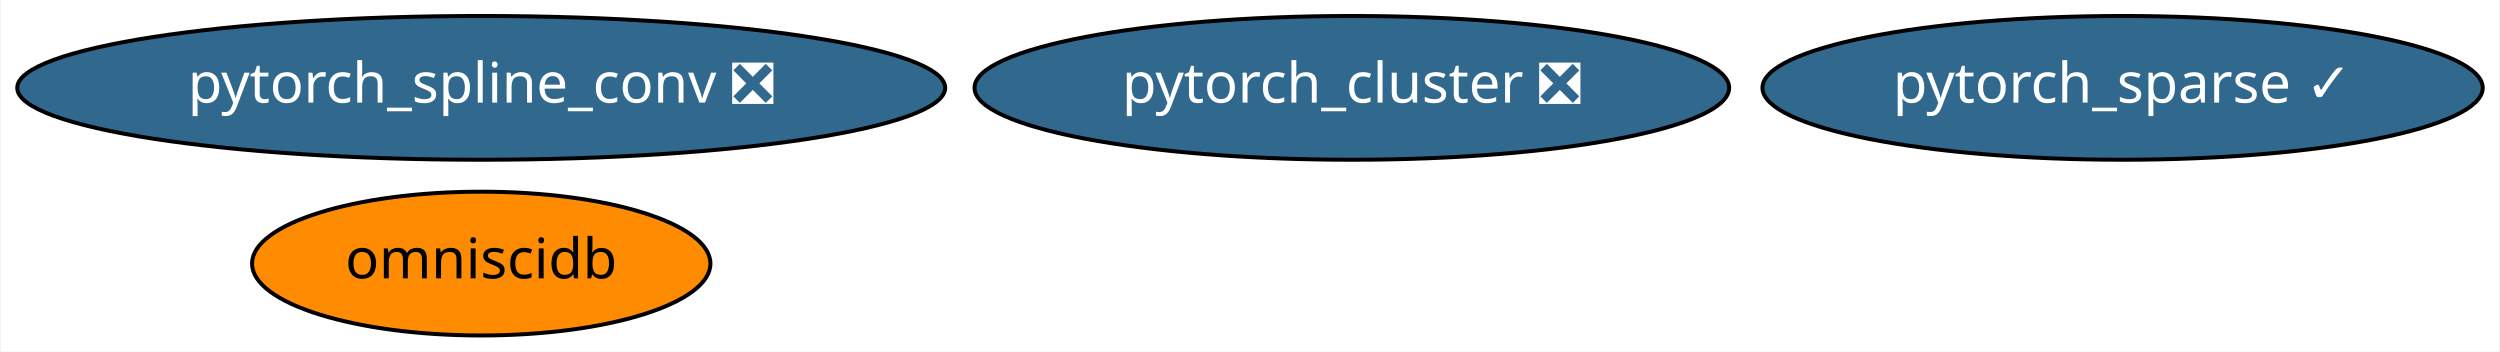
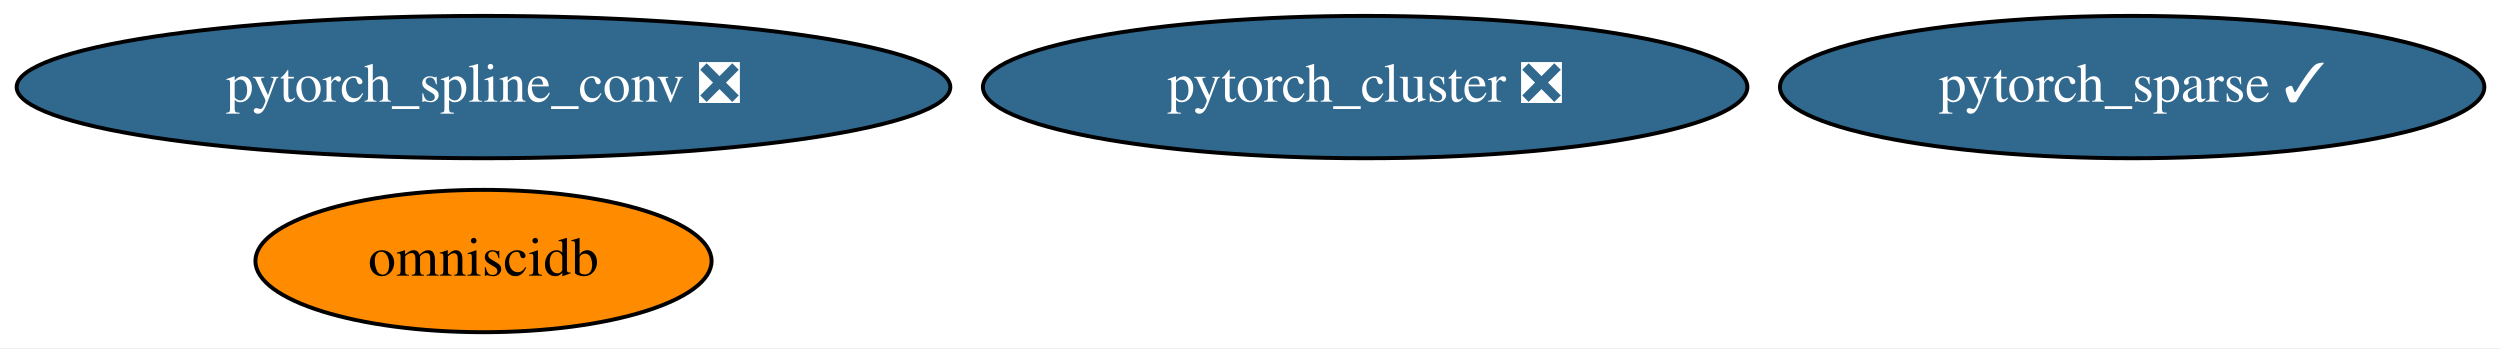
- <svg xmlns="http://www.w3.org/2000/svg" xmlns:xlink="http://www.w3.org/1999/xlink" width="626pt" height="88pt" viewBox="0.00 0.00 625.68 88.00">
+ <svg xmlns="http://www.w3.org/2000/svg" xmlns:xlink="http://www.w3.org/1999/xlink" width="632pt" height="88pt" viewBox="0.00 0.00 632.33 88.00">
  <g id="graph0" class="graph" transform="scale(1 1) rotate(0) translate(4 84)">
-     <polygon fill="white" stroke="transparent" points="-4,4 -4,-84 621.68,-84 621.68,4 -4,4" />
+     <polygon fill="white" stroke="transparent" points="-4,4 -4,-84 628.33,-84 628.33,4 -4,4" />
    <g id="node1" class="node">
      <g id="a_node1">
        <a xlink:href="https://github.com/conda-forge/pytorch_cluster-feedstock/pull/19" xlink:title="pytorch_cluster ❎">
-           <ellipse fill="#31688e" stroke="black" cx="334.34" cy="-62" rx="94.48" ry="18" />
-           <text text-anchor="middle" x="334.34" y="-58.3" font-family="Times-Roman" font-size="14.00" fill="white">pytorch_cluster ❎</text>
+           <ellipse fill="#31688e" stroke="black" cx="341.29" cy="-62" rx="96.68" ry="18" />
+           <text text-anchor="middle" x="341.29" y="-58.3" font-family="Times,serif" font-size="14.00" fill="white">pytorch_cluster ❎</text>
        </a>
      </g>
    </g>
    <g id="node2" class="node">
      <g id="a_node2">
        <a xlink:href="https://github.com/conda-forge/pytorch_spline_conv-feedstock/pull/13" xlink:title="pytorch_spline_conv ❎">
-           <ellipse fill="#31688e" stroke="black" cx="116.34" cy="-62" rx="116.18" ry="18" />
-           <text text-anchor="middle" x="116.34" y="-58.3" font-family="Times-Roman" font-size="14.00" fill="white">pytorch_spline_conv ❎</text>
+           <ellipse fill="#31688e" stroke="black" cx="118.29" cy="-62" rx="118.08" ry="18" />
+           <text text-anchor="middle" x="118.29" y="-58.3" font-family="Times,serif" font-size="14.00" fill="white">pytorch_spline_conv ❎</text>
        </a>
      </g>
    </g>
    <g id="node3" class="node">
      <g id="a_node3">
        <a xlink:href="https://github.com/conda-forge/pytorch_sparse-feedstock/pull/18" xlink:title="pytorch_sparse ✓">
-           <ellipse fill="#31688e" stroke="black" cx="527.34" cy="-62" rx="90.18" ry="18" />
-           <text text-anchor="middle" x="527.34" y="-58.3" font-family="Times-Roman" font-size="14.00" fill="white">pytorch_sparse ✓</text>
+           <ellipse fill="#31688e" stroke="black" cx="535.29" cy="-62" rx="89.08" ry="18" />
+           <text text-anchor="middle" x="535.29" y="-58.3" font-family="Times,serif" font-size="14.00" fill="white">pytorch_sparse ✓</text>
        </a>
      </g>
    </g>
    <g id="node4" class="node">
      <g id="a_node4">
        <a xlink:href="https://github.com/conda-forge/omniscidb-feedstock" xlink:title="omniscidb">
-           <ellipse fill="#ff8c00" stroke="black" cx="116.34" cy="-18" rx="57.39" ry="18" />
-           <text text-anchor="middle" x="116.34" y="-14.3" font-family="Times-Roman" font-size="14.00">omniscidb</text>
+           <ellipse fill="#ff8c00" stroke="black" cx="118.29" cy="-18" rx="57.69" ry="18" />
+           <text text-anchor="middle" x="118.29" y="-14.3" font-family="Times,serif" font-size="14.00">omniscidb</text>
        </a>
      </g>
    </g>
  </g>
</svg>
